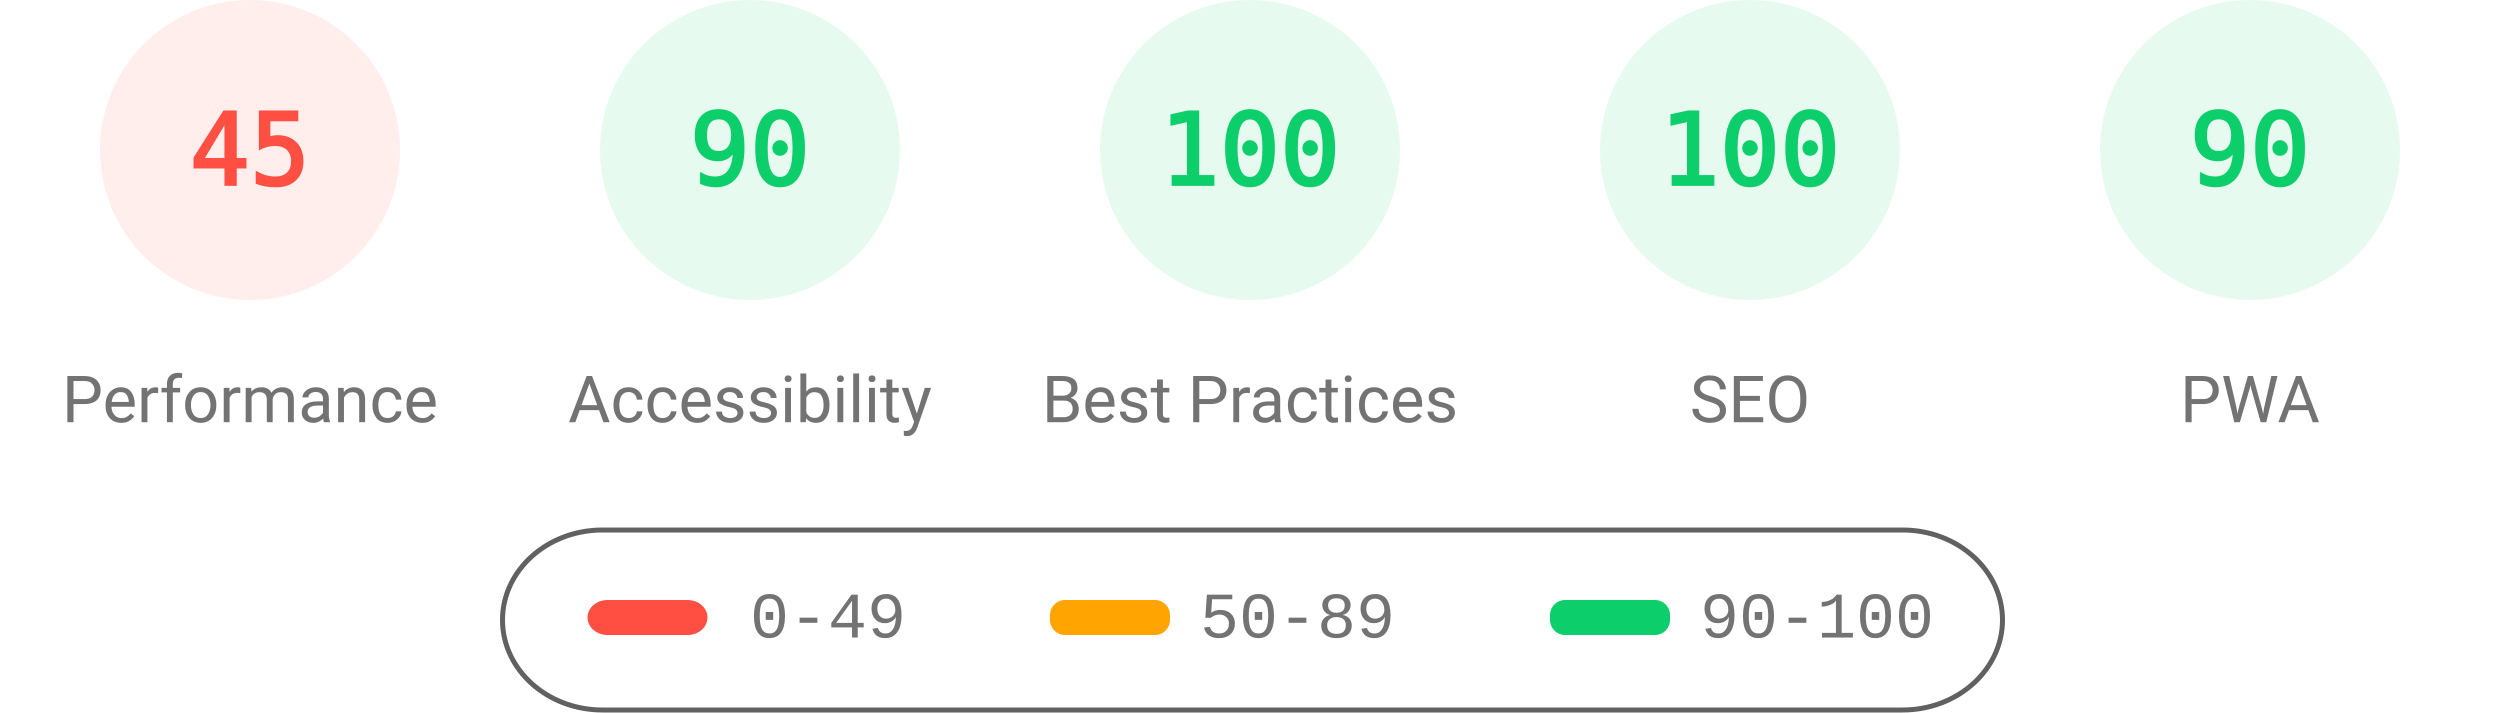
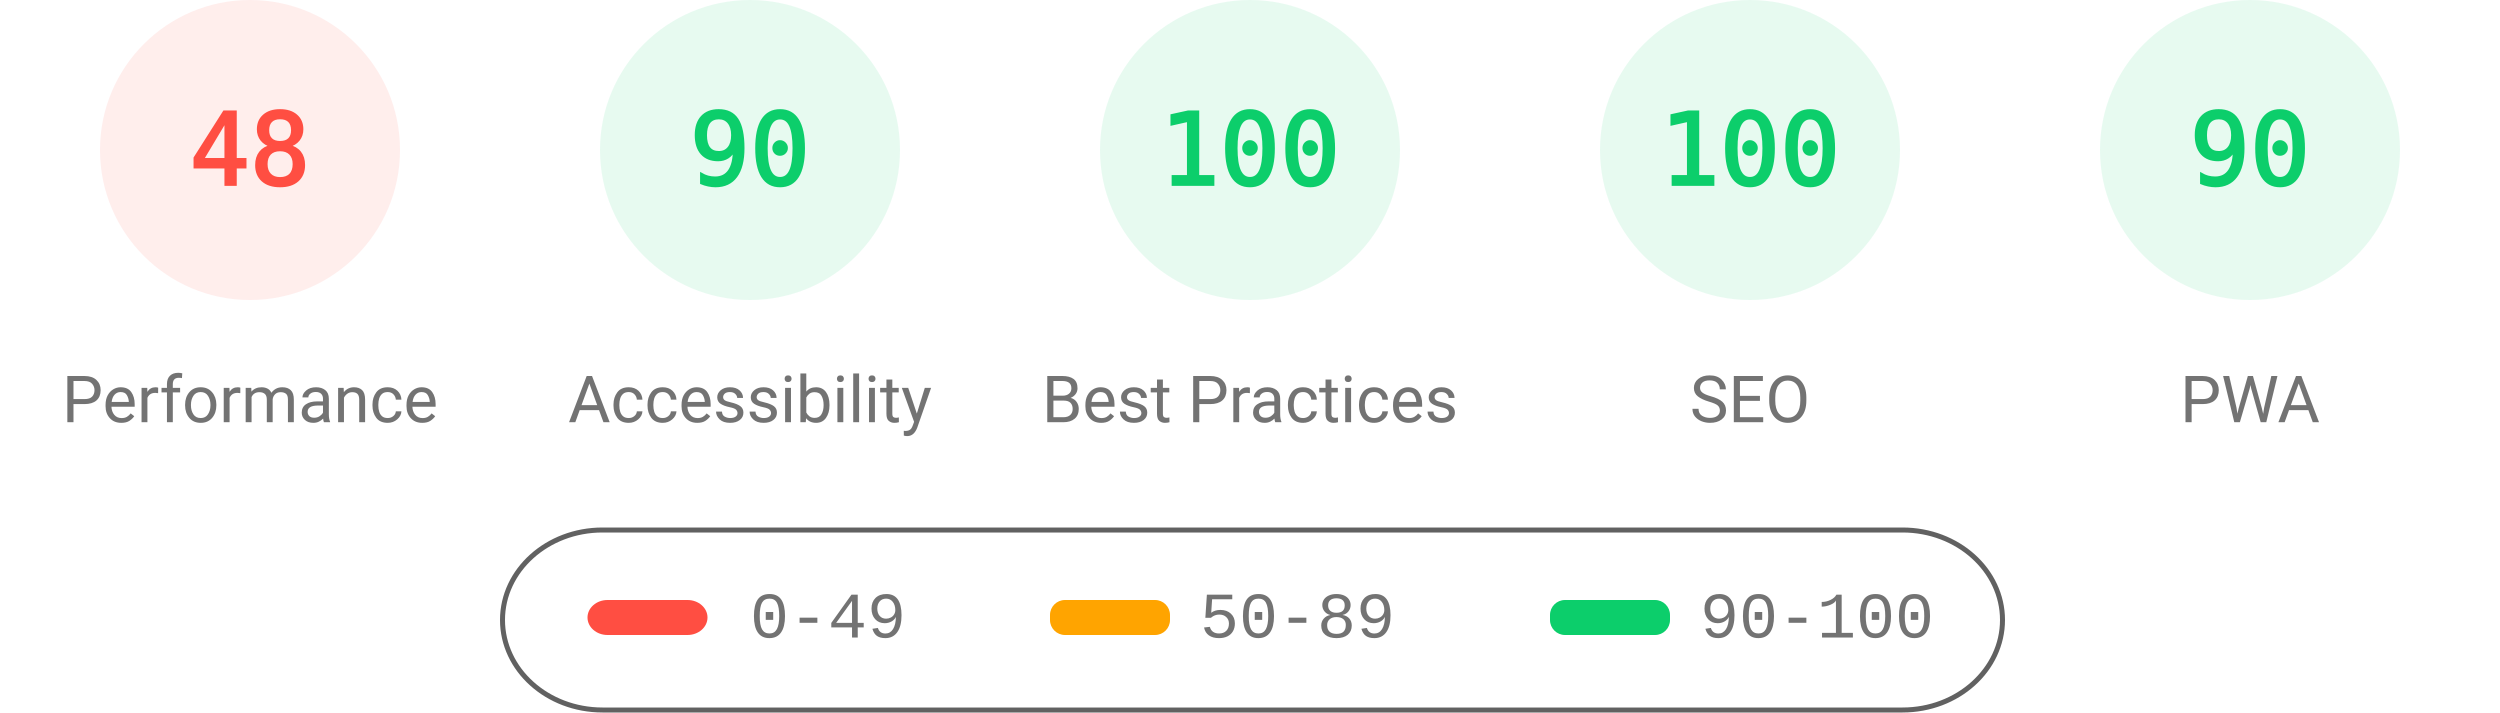
<svg xmlns="http://www.w3.org/2000/svg" fill="none" width="1000" height="285">
  <style>.gauge-base{opacity:.1}.gauge-arc{fill:none;animation-delay:250ms;stroke-linecap:round;transform:rotate(-90deg);transform-origin:100px 60px;animation:load-gauge 1s ease forwards}.guage-text{font-size:40px;font-family:monospace;text-align:center}.guage-red{color:#ff4e42;fill:#ff4e42;stroke:#ff4e42}.guage-orange{color:#ffa400;fill:#ffa400;stroke:#ffa400}.guage-green{color:#0cce6b;fill:#0cce6b;stroke:#0cce6b}.guage-undefined{color:#5c5c5c;fill:#5c5c5c;stroke:#5c5c5c}.guage-title{color:#737373;fill:#737373;stroke:none;font-size:26px;line-height:26px;font-family:Roboto,Halvetica,Arial,sans-serif}@keyframes load-gauge{from{stroke-dasharray:0 352.858}}</style>
  <svg class="guage-div guage-perf guage-red" viewBox="0 0 200 200" width="200" height="200">
    <circle class="gauge-base" r="56" cx="100" cy="60" stroke-width="8" />
-     <circle class="gauge-arc guage-arc-1" r="56" cx="100" cy="60" stroke-width="8" style="stroke-dasharray:158.336,351.858" />
-     <text class="guage-text" x="100" y="60" alignment-baseline="central" dominant-baseline="central" text-anchor="middle">45</text>
+     <circle class="gauge-arc guage-arc-1" r="56" cx="100" cy="60" stroke-width="8" style="stroke-dasharray:168.892,351.858" />
+     <text class="guage-text" x="100" y="60" alignment-baseline="central" dominant-baseline="central" text-anchor="middle">48</text>
    <text class="guage-title" x="100" y="160" alignment-baseline="central" dominant-baseline="central" text-anchor="middle">Performance</text>
  </svg>
  <svg class="guage-div guage-acc guage-green" viewBox="0 0 200 200" width="200" height="200" x="200">
    <circle class="gauge-base" r="56" cx="100" cy="60" stroke-width="8" />
    <circle class="gauge-arc guage-arc-2" r="56" cx="100" cy="60" stroke-width="8" style="stroke-dasharray:316.672,351.858" />
    <text class="guage-text" x="100" y="60" alignment-baseline="central" dominant-baseline="central" text-anchor="middle">90</text>
    <text class="guage-title" x="100" y="160" alignment-baseline="central" dominant-baseline="central" text-anchor="middle">Accessibility</text>
  </svg>
  <svg class="guage-div guage-best guage-green" viewBox="0 0 200 200" width="200" height="200" x="400">
    <circle class="gauge-base" r="56" cx="100" cy="60" stroke-width="8" />
    <circle class="gauge-arc guage-arc-3" r="56" cx="100" cy="60" stroke-width="8" style="stroke-dasharray:351.858,351.858" />
    <text class="guage-text" x="100" y="60" alignment-baseline="central" dominant-baseline="central" text-anchor="middle">100</text>
    <text class="guage-title" x="100" y="160" alignment-baseline="central" dominant-baseline="central" text-anchor="middle">Best Practices</text>
  </svg>
  <svg class="guage-div guage-seo guage-green" viewBox="0 0 200 200" width="200" height="200" x="600">
    <circle class="gauge-base" r="56" cx="100" cy="60" stroke-width="8" />
    <circle class="gauge-arc guage-arc-4" r="56" cx="100" cy="60" stroke-width="8" style="stroke-dasharray:351.858,351.858" />
    <text class="guage-text" x="100" y="60" alignment-baseline="central" dominant-baseline="central" text-anchor="middle">100</text>
    <text class="guage-title" x="100" y="160" alignment-baseline="central" dominant-baseline="central" text-anchor="middle">SEO</text>
  </svg>
  <svg class="guage-div guage-pwa guage-green" viewBox="0 0 200 200" width="200" height="200" x="800">
    <circle class="gauge-base" r="56" cx="100" cy="60" stroke-width="8" />
    <circle class="gauge-arc guage-arc-4" r="56" cx="100" cy="60" stroke-width="8" style="stroke-dasharray:316.672,351.858" />
    <text class="guage-text" x="100" y="60" alignment-baseline="central" dominant-baseline="central" text-anchor="middle">90</text>
    <text class="guage-title" x="100" y="160" alignment-baseline="central" dominant-baseline="central" text-anchor="middle">PWA</text>
  </svg>
  <svg width="604" height="76" x="200" y="210">
    <path fill="none" id="canvas_background" d="M-1-1h604v80H-1z" />
    <rect fill-opacity="0" stroke="#616161" stroke-width="2" rx="40" id="svg_2" height="72" width="600" y="2" x="1" fill="#000" />
    <rect stroke="#000" rx="8" id="svg_3" height="14" width="48" y="30" x="35" stroke-opacity="null" stroke-width="0" fill="#ff4e42" />
    <rect stroke="#000" rx="6" id="svg_4" height="14" width="48" y="30" x="220" stroke-opacity="null" stroke-width="0" fill="#ffa400" />
    <rect stroke="#000" rx="6" id="svg_5" height="14" width="48" y="30" x="420" stroke-opacity="null" stroke-width="0" fill="#0cce6b" />
    <text xml:space="preserve" text-anchor="start" font-family="'Courier New', Courier, monospace" font-size="26" id="svg_6" y="45" x="100" stroke-opacity="null" stroke-width="0" stroke="#000" fill="#737373">0-49</text>
    <text xml:space="preserve" text-anchor="start" font-family="'Courier New', Courier, monospace" font-size="26" id="svg_7" y="45" x="280" stroke-opacity="null" stroke-width="0" stroke="#000" fill="#737373">50-89</text>
    <text xml:space="preserve" text-anchor="start" font-family="'Courier New', Courier, monospace" font-size="26" id="svg_8" y="45" x="480" stroke-opacity="null" stroke-width="0" stroke="#000" fill="#737373">90-100</text>
  </svg>
</svg>
